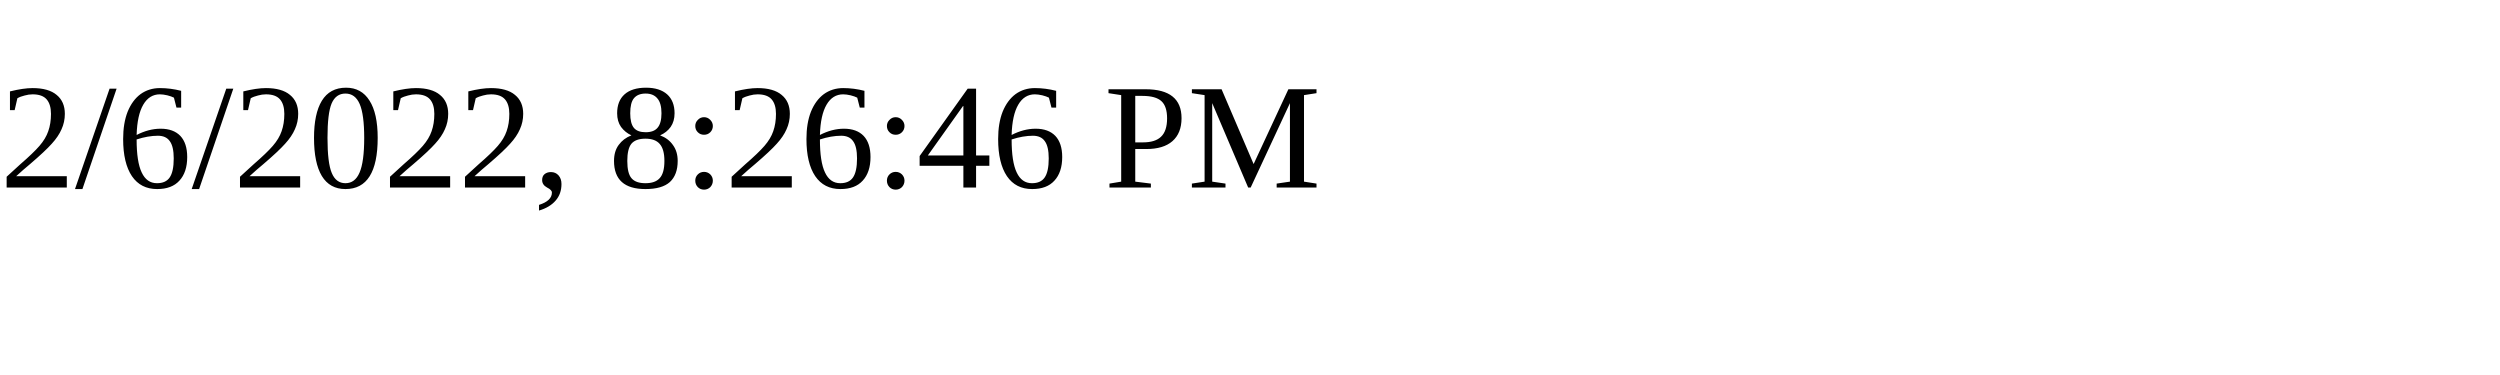
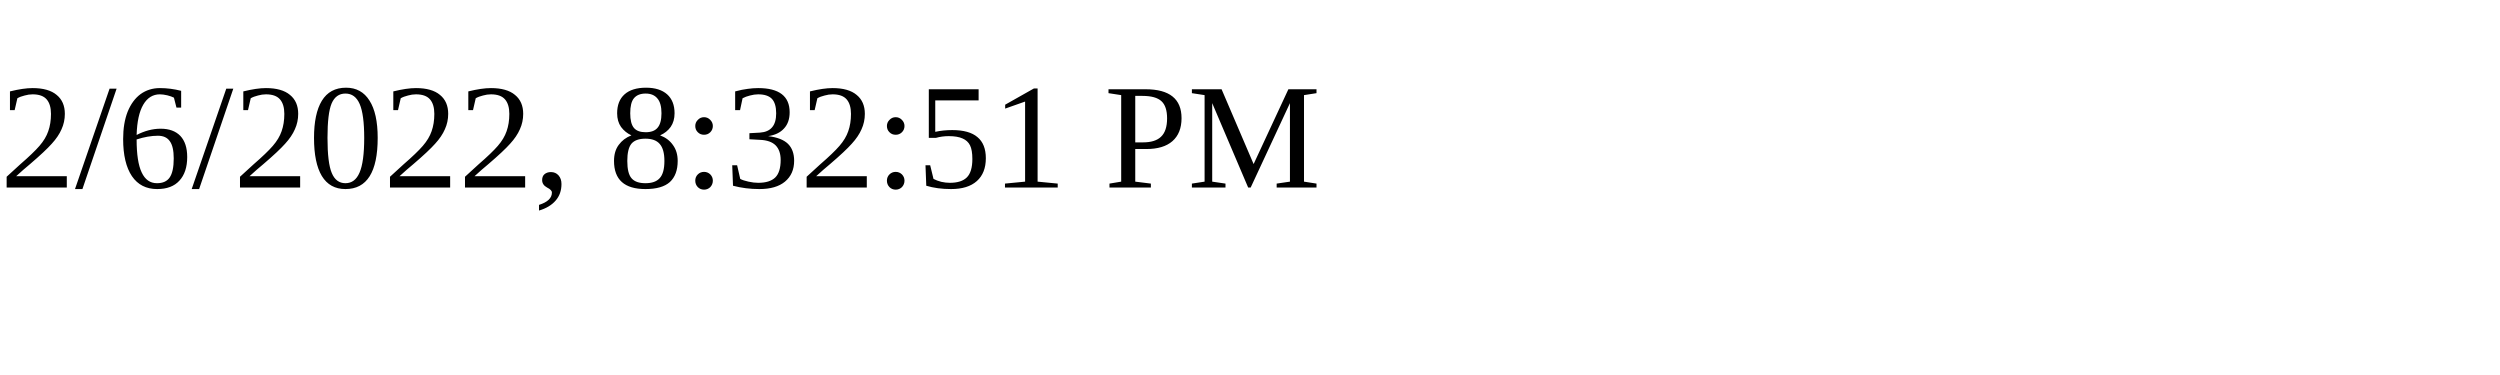
<svg xmlns="http://www.w3.org/2000/svg" height="30" width="200">
-   <text x="0" y="15">2/6/2022, 8:26:46 PM</text>
+   <text x="0" y="15">2/6/2022, 8:32:51 PM</text>
</svg>
